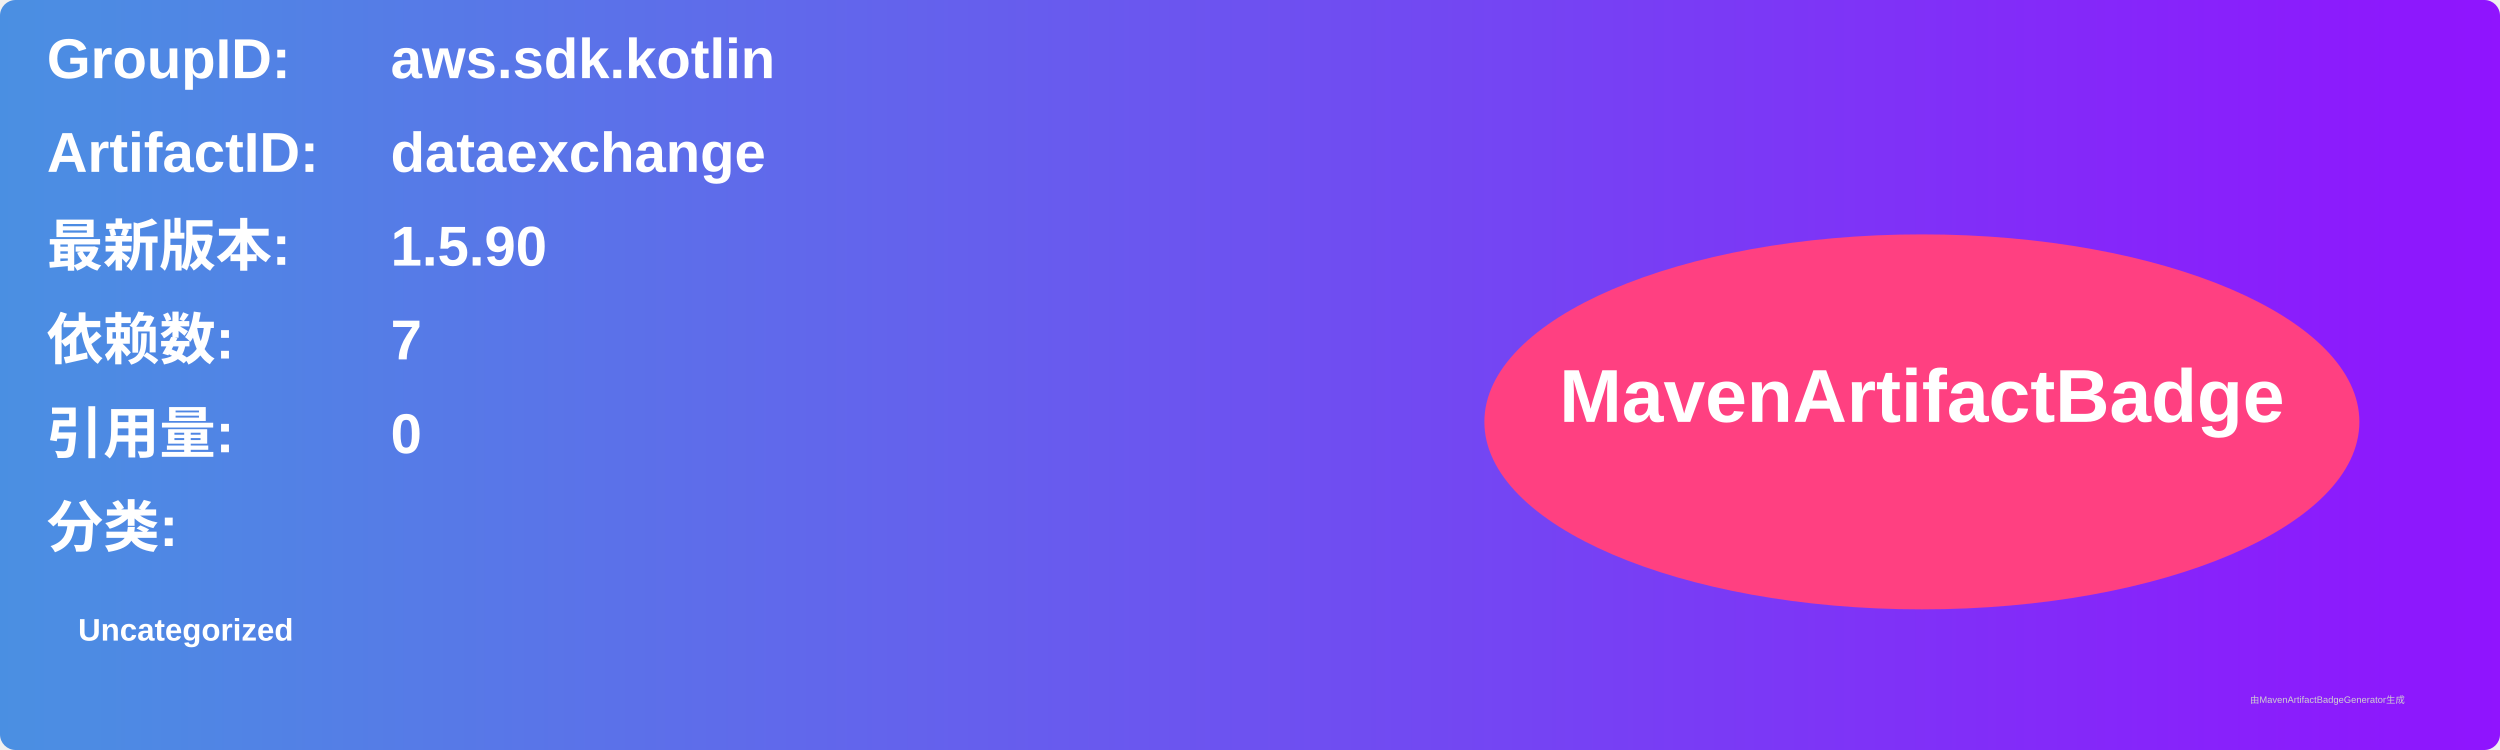
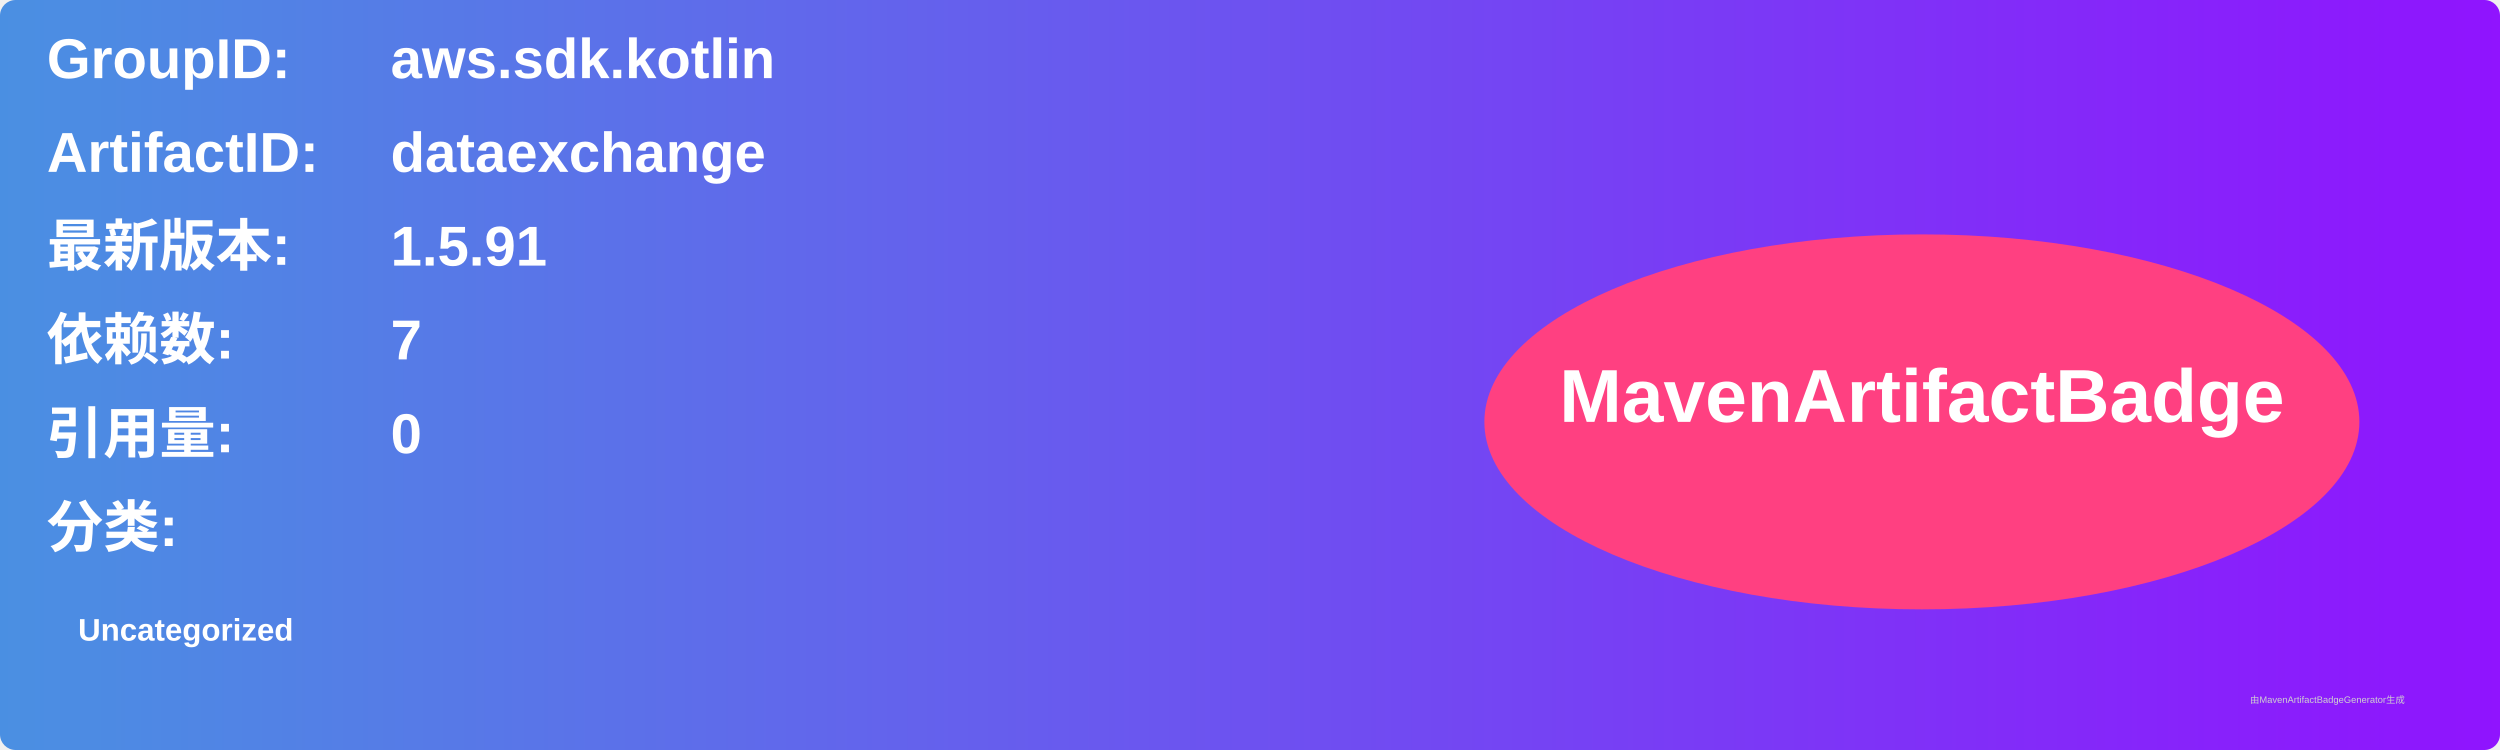
<svg xmlns="http://www.w3.org/2000/svg" width="800" height="240" viewBox="0 0 800 240">
  <linearGradient id="grad" x1="0%" y1="0%" x2="100%" y2="0%">
    <stop offset="0%" stop-color="#4a90e2" />
    <stop offset="100%" stop-color="#9013fe" />
  </linearGradient>
  <rect width="100%" height="100%" rx="5" ry="5" fill="url(#grad)" />
  <g transform="translate(15, 15)">
    <text x="0" y="10" font-family="Arial" font-size="18" fill="white" font-weight="bold" width="260">GroupID:</text>
    <text x="110" y="10" font-family="Arial" font-size="18" fill="white" font-weight="bold" width="460">aws.sdk.kotlin</text>
    <text x="0" y="40" font-family="Arial" font-size="18" fill="white" font-weight="bold" width="260">ArtifactID:</text>
    <text x="110" y="40" font-family="Arial" font-size="18" fill="white" font-weight="bold" width="460">dataexchange</text>
    <text x="0" y="70" font-family="Arial" font-size="18" fill="white" font-weight="bold">最新版本:</text>
    <text x="110" y="70" font-family="Arial" font-size="18" fill="white" font-weight="bold">
-       <tspan font-weight="bold">1.5.90</tspan>
+       <tspan font-weight="bold">1.5.91</tspan>
    </text>
    <text x="0" y="100" font-family="Arial" font-size="18" fill="white" font-weight="bold">依赖数: </text>
    <text x="110" y="100" font-family="Arial" font-size="18" fill="white">
      <tspan font-weight="bold">7</tspan>
    </text>
    <text x="0" y="130" font-family="Arial" font-size="18" fill="white" font-weight="bold">引用量: </text>
    <text x="110" y="130" font-family="Arial" font-size="18" fill="white">
      <tspan font-weight="bold">0</tspan>
    </text>
    <text x="0" y="160" font-family="Arial" font-size="18" fill="white" font-weight="bold">分类:</text>
    <text x="10" y="190" font-family="Arial" font-size="10" fill="white">
      <tspan font-weight="bold">Uncategorized</tspan>
    </text>
    <ellipse cx="600" cy="120" rx="140" ry="60" fill="#ff4081" />
    <text x="600" y="120" text-anchor="middle" font-family="Arial" font-size="24" fill="white" font-weight="bold">MavenArtifactBadge</text>
  </g>
  <text x="720" y="225" font-family="Arial" font-size="3" fill="#d0d0d0">由MavenArtifactBadgeGenerator生成</text>
</svg>
